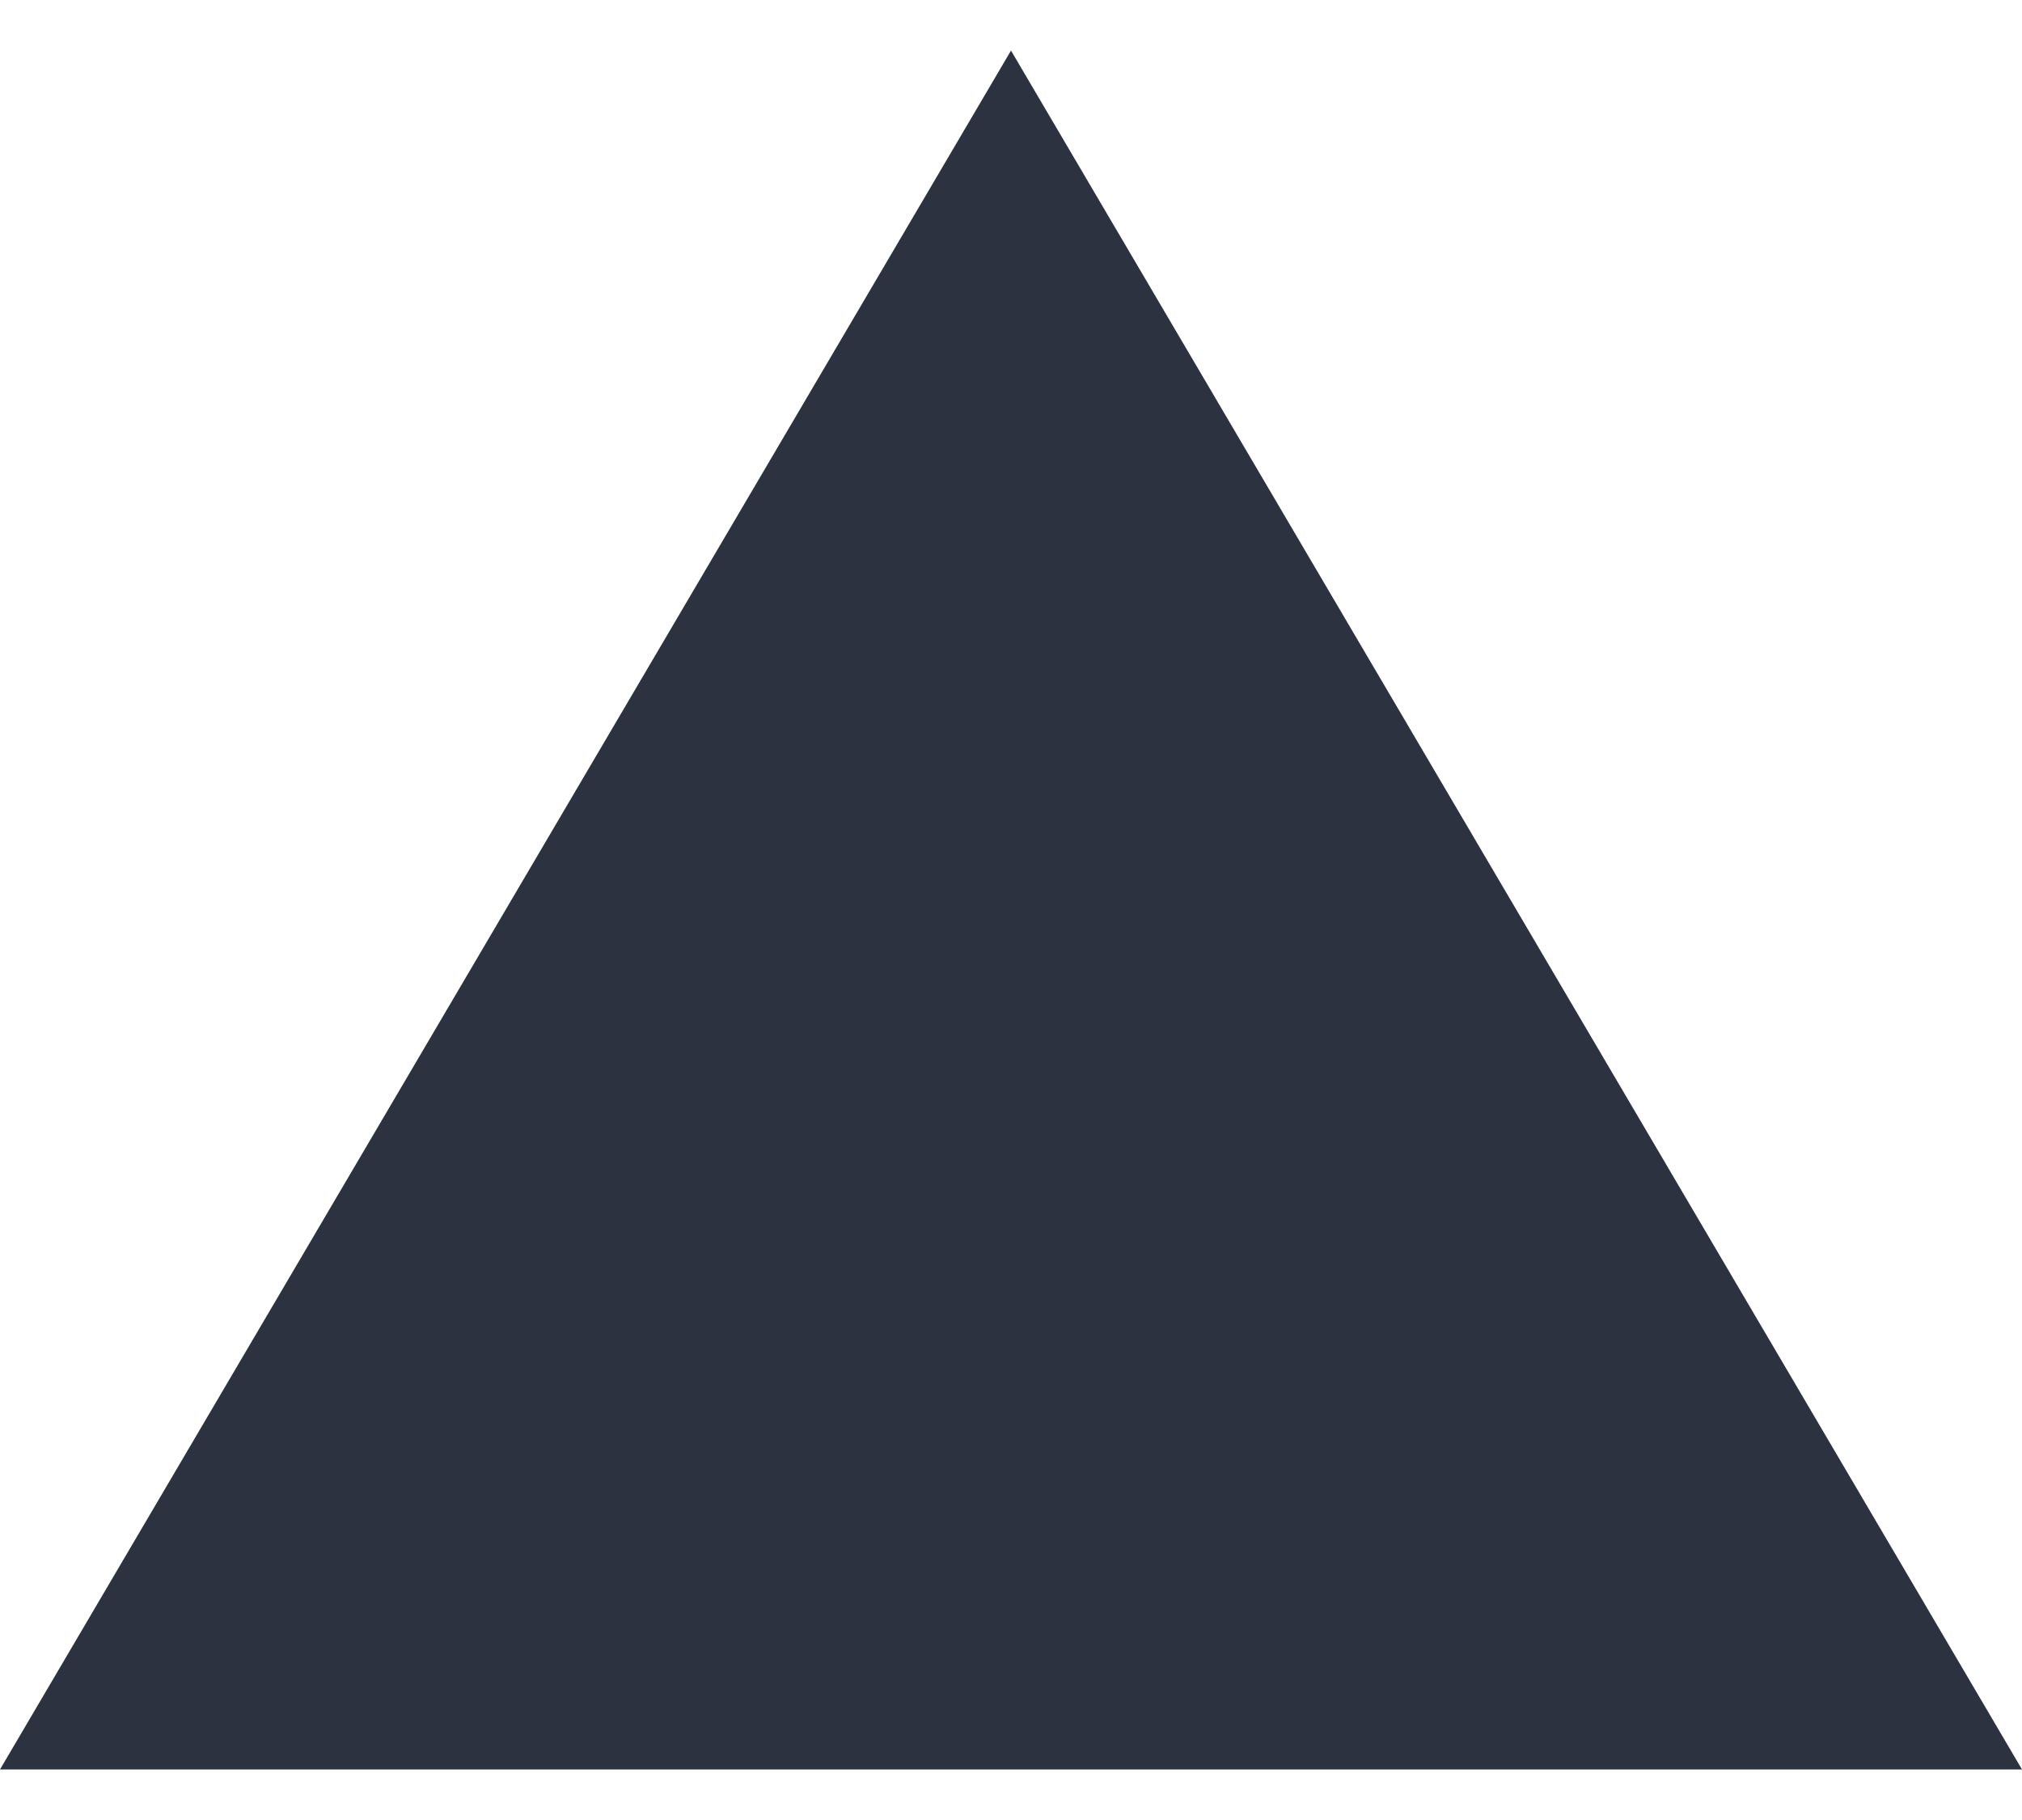
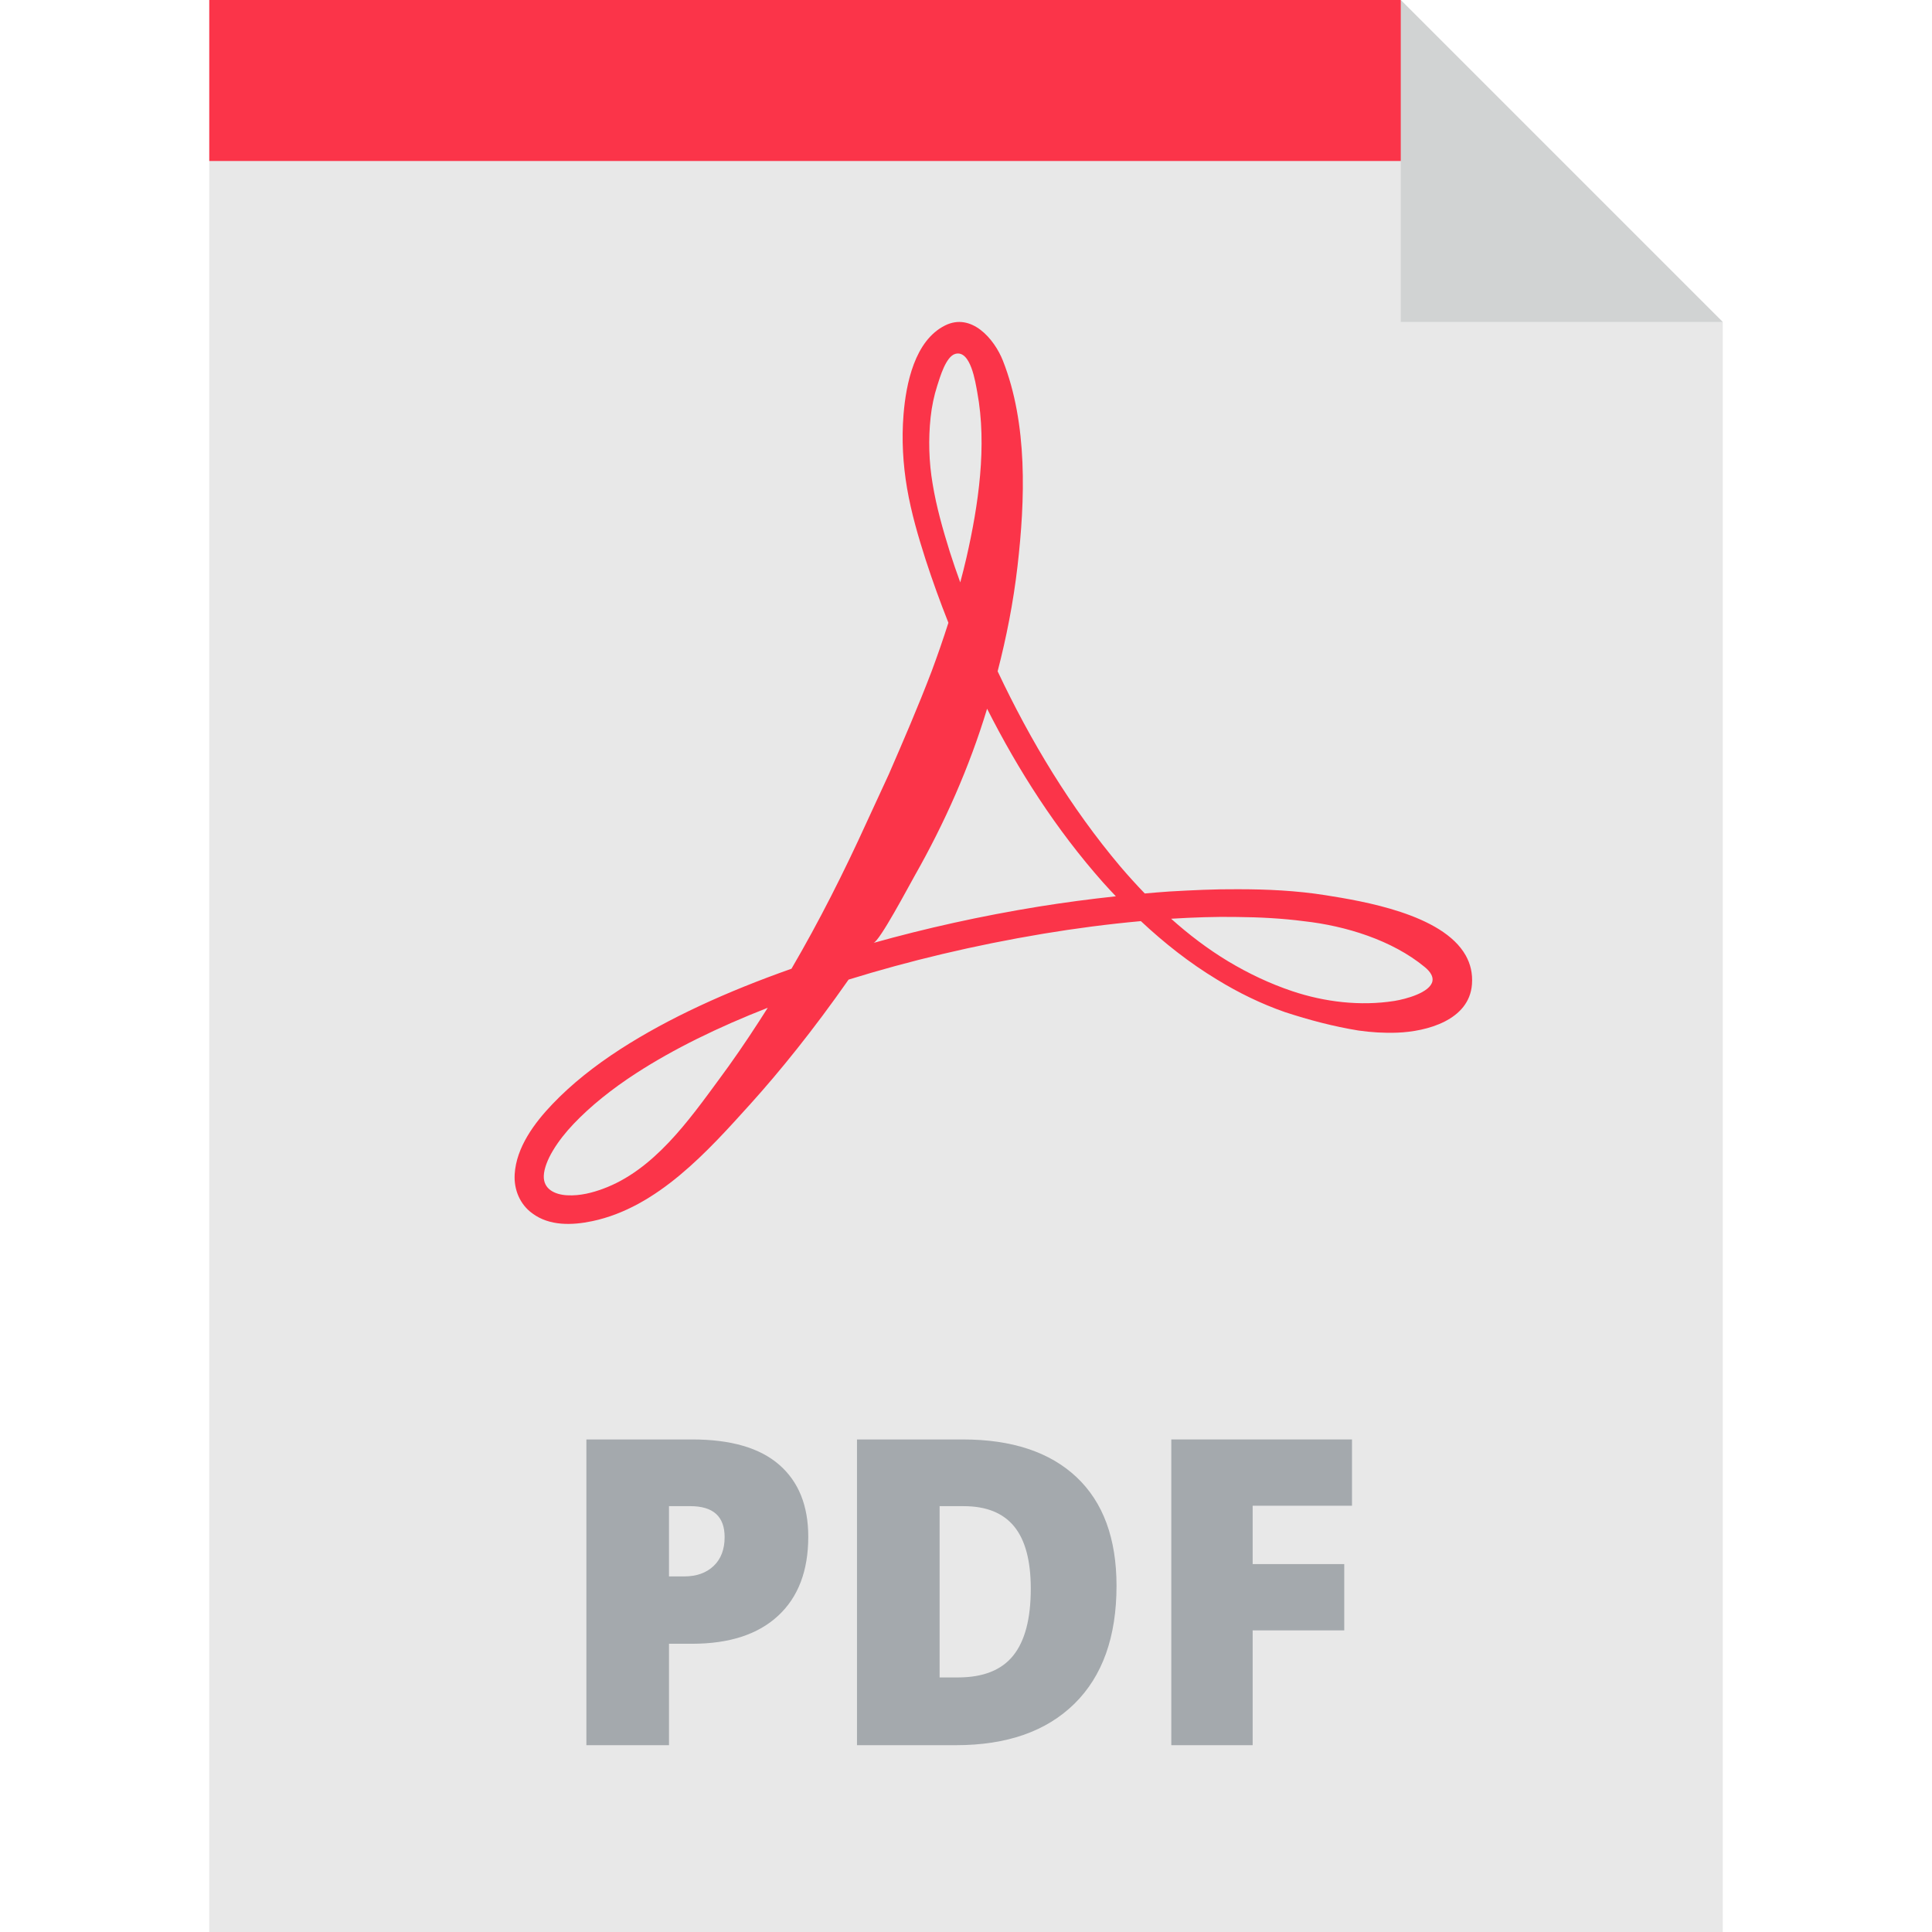
- <svg xmlns="http://www.w3.org/2000/svg" width="20" height="18" fill="none">
-   <path fill="#2C323F" fill-rule="evenodd" d="m10 .5 10 17H0l10-17Z" clip-rule="evenodd" />
+ <svg xmlns="http://www.w3.org/2000/svg" height="256px" width="256px" version="1.1" id="Layer_1" viewBox="0 0 303.188 303.188" xml:space="preserve" fill="#000000">
+   <g id="SVGRepo_bgCarrier" stroke-width="0" />
+   <g id="SVGRepo_tracerCarrier" stroke-linecap="round" stroke-linejoin="round" stroke="#CCCCCC" stroke-width="1.819" />
+   <g id="SVGRepo_iconCarrier">
+     <g>
+       <polygon style="fill:#E8E8E8;" points="219.821,0 32.842,0 32.842,303.188 270.346,303.188 270.346,50.525 " />
+       <path style="fill:#FB3449;" d="M230.013,149.935c-3.643-6.493-16.231-8.533-22.006-9.451c-4.552-0.724-9.199-0.94-13.803-0.936 c-3.615-0.024-7.177,0.154-10.693,0.354c-1.296,0.087-2.579,0.199-3.861,0.31c-1.314-1.36-2.584-2.765-3.813-4.202 c-7.82-9.257-14.134-19.755-19.279-30.664c1.366-5.271,2.459-10.772,3.119-16.485c1.205-10.427,1.619-22.31-2.288-32.251 c-1.349-3.431-4.946-7.608-9.096-5.528c-4.771,2.392-6.113,9.169-6.502,13.973c-0.313,3.883-0.094,7.776,0.558,11.594 c0.664,3.844,1.733,7.494,2.897,11.139c1.086,3.342,2.283,6.658,3.588,9.943c-0.828,2.586-1.707,5.127-2.63,7.603 c-2.152,5.643-4.479,11.004-6.717,16.161c-1.18,2.557-2.335,5.06-3.465,7.507c-3.576,7.855-7.458,15.566-11.815,23.02 c-10.163,3.585-19.283,7.741-26.857,12.625c-4.063,2.625-7.652,5.476-10.641,8.603c-2.822,2.952-5.69,6.783-5.941,11.024 c-0.141,2.394,0.807,4.717,2.768,6.137c2.697,2.015,6.271,1.881,9.4,1.225c10.25-2.15,18.121-10.961,24.824-18.387 c4.617-5.115,9.872-11.61,15.369-19.465c0.012-0.018,0.024-0.036,0.037-0.054c9.428-2.923,19.689-5.391,30.579-7.205 c4.975-0.825,10.082-1.5,15.291-1.974c3.663,3.431,7.621,6.555,11.939,9.164c3.363,2.069,6.94,3.816,10.684,5.119 c3.786,1.237,7.595,2.247,11.528,2.886c1.986,0.284,4.017,0.413,6.092,0.335c4.631-0.175,11.278-1.951,11.714-7.57 C231.127,152.765,230.756,151.257,230.013,149.935z M119.144,160.245c-2.169,3.36-4.261,6.382-6.232,9.041 c-4.827,6.568-10.34,14.369-18.322,17.286c-1.516,0.554-3.512,1.126-5.616,1.002c-1.874-0.11-3.722-0.937-3.637-3.065 c0.042-1.114,0.587-2.535,1.423-3.931c0.915-1.531,2.048-2.935,3.275-4.226c2.629-2.762,5.953-5.439,9.777-7.918 c5.865-3.805,12.867-7.23,20.672-10.286C120.035,158.858,119.587,159.564,119.144,160.245z M146.366,75.985 c-0.602-3.514-0.693-7.077-0.323-10.503c0.184-1.713,0.533-3.385,1.038-4.952c0.428-1.33,1.352-4.576,2.826-4.993 c2.43-0.688,3.177,4.529,3.452,6.005c1.566,8.396,0.186,17.733-1.693,25.969c-0.299,1.31-0.632,2.599-0.973,3.883 c-0.582-1.601-1.137-3.207-1.648-4.821C147.945,83.048,146.939,79.482,146.366,75.985z M163.049,142.265 c-9.13,1.48-17.815,3.419-25.979,5.708c0.983-0.275,5.475-8.788,6.477-10.555c4.721-8.315,8.583-17.042,11.358-26.197 c4.9,9.691,10.847,18.962,18.153,27.214c0.673,0.749,1.357,1.489,2.053,2.22C171.017,141.096,166.988,141.633,163.049,142.265z M224.793,153.959c-0.334,1.805-4.189,2.837-5.988,3.121c-5.316,0.836-10.94,0.167-16.028-1.542 c-3.491-1.172-6.858-2.768-10.057-4.688c-3.18-1.921-6.155-4.181-8.936-6.673c3.429-0.206,6.9-0.341,10.388-0.275 c3.488,0.035,7.003,0.211,10.475,0.664c6.511,0.726,13.807,2.961,18.932,7.186C224.588,152.585,224.91,153.321,224.793,153.959z" />
+       <polygon style="fill:#FB3449;" points="227.64,25.263 32.842,25.263 32.842,0 219.821,0 " />
+       <g>
+         <path style="fill:#A4A9AD;" d="M126.841,241.152c0,5.361-1.58,9.501-4.742,12.421c-3.162,2.921-7.652,4.381-13.472,4.381h-3.643 v15.917H92.022v-47.979h16.606c6.06,0,10.611,1.324,13.652,3.971C125.321,232.51,126.841,236.273,126.841,241.152z M104.985,247.387h2.363c1.947,0,3.495-0.546,4.644-1.641c1.149-1.094,1.723-2.604,1.723-4.529c0-3.238-1.794-4.857-5.382-4.857 h-3.348C104.985,236.36,104.985,247.387,104.985,247.387z" />
+         <path style="fill:#A4A9AD;" d="M175.215,248.864c0,8.007-2.205,14.177-6.613,18.509s-10.606,6.498-18.591,6.498h-15.523v-47.979 h16.606c7.701,0,13.646,1.969,17.836,5.907C173.119,235.737,175.215,241.426,175.215,248.864z M161.76,249.324 c0-4.398-0.87-7.657-2.609-9.78c-1.739-2.122-4.381-3.183-7.926-3.183h-3.773v26.877h2.888c3.939,0,6.826-1.143,8.664-3.43 C160.841,257.523,161.76,254.028,161.76,249.324z" />
+         <path style="fill:#A4A9AD;" d="M196.579,273.871h-12.766v-47.979h28.355v10.403h-15.589v9.156h14.374v10.403h-14.374 L196.579,273.871L196.579,273.871z" />
+       </g>
+       <polygon style="fill:#D1D3D3;" points="219.821,50.525 270.346,50.525 219.821,0 " />
+     </g>
+   </g>
</svg>
